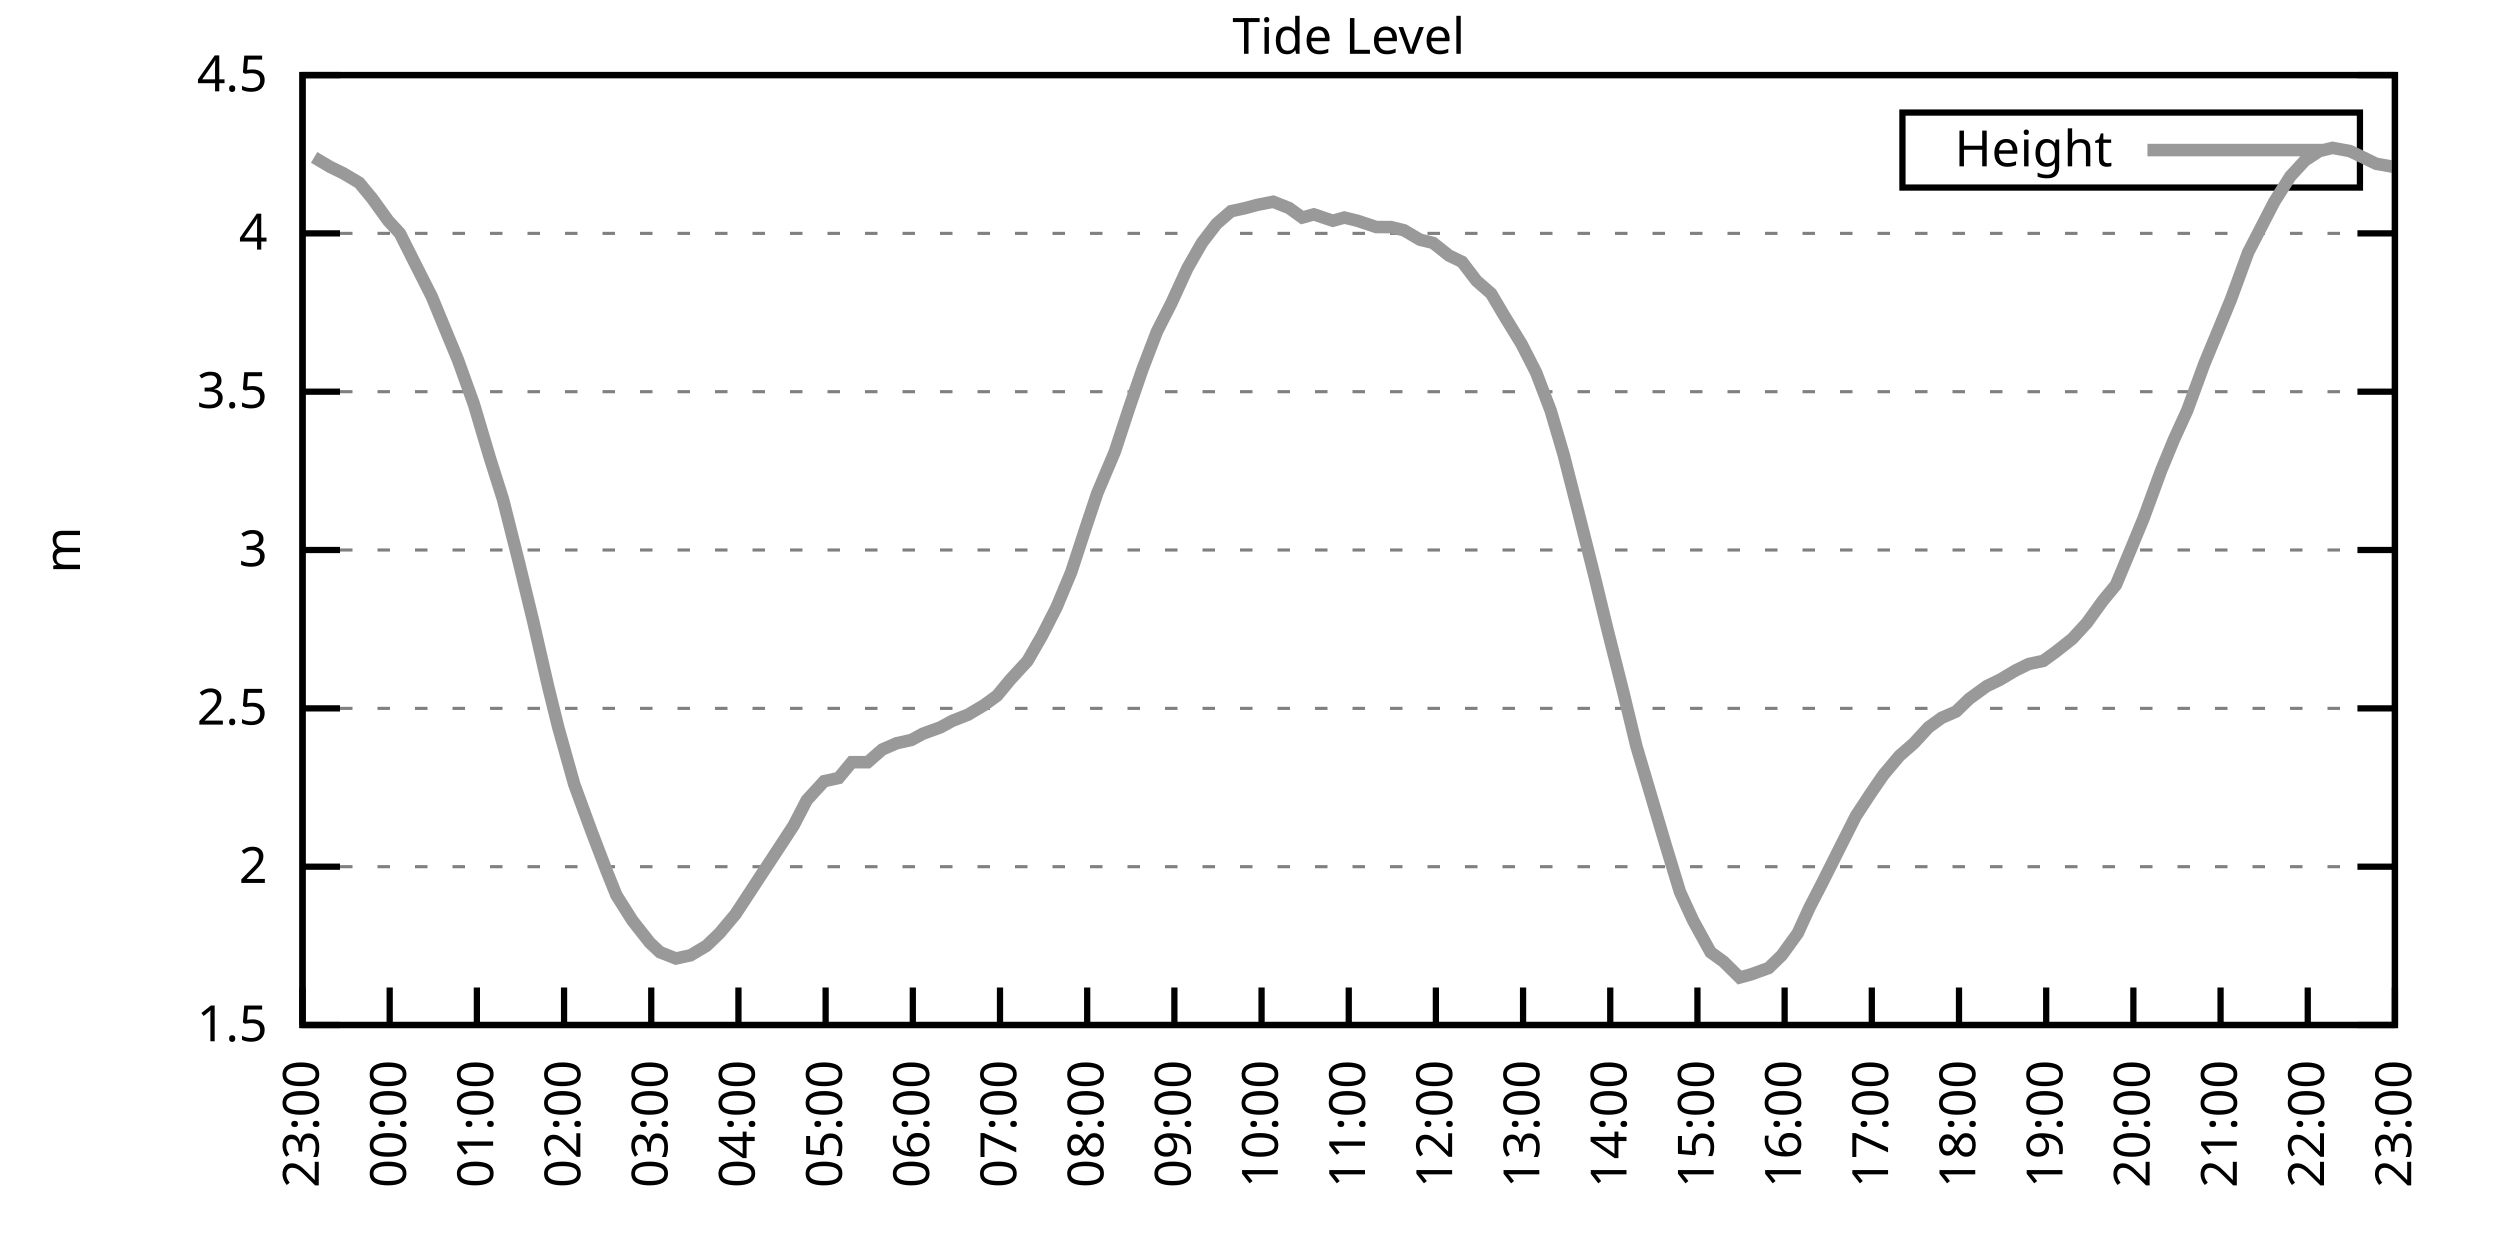
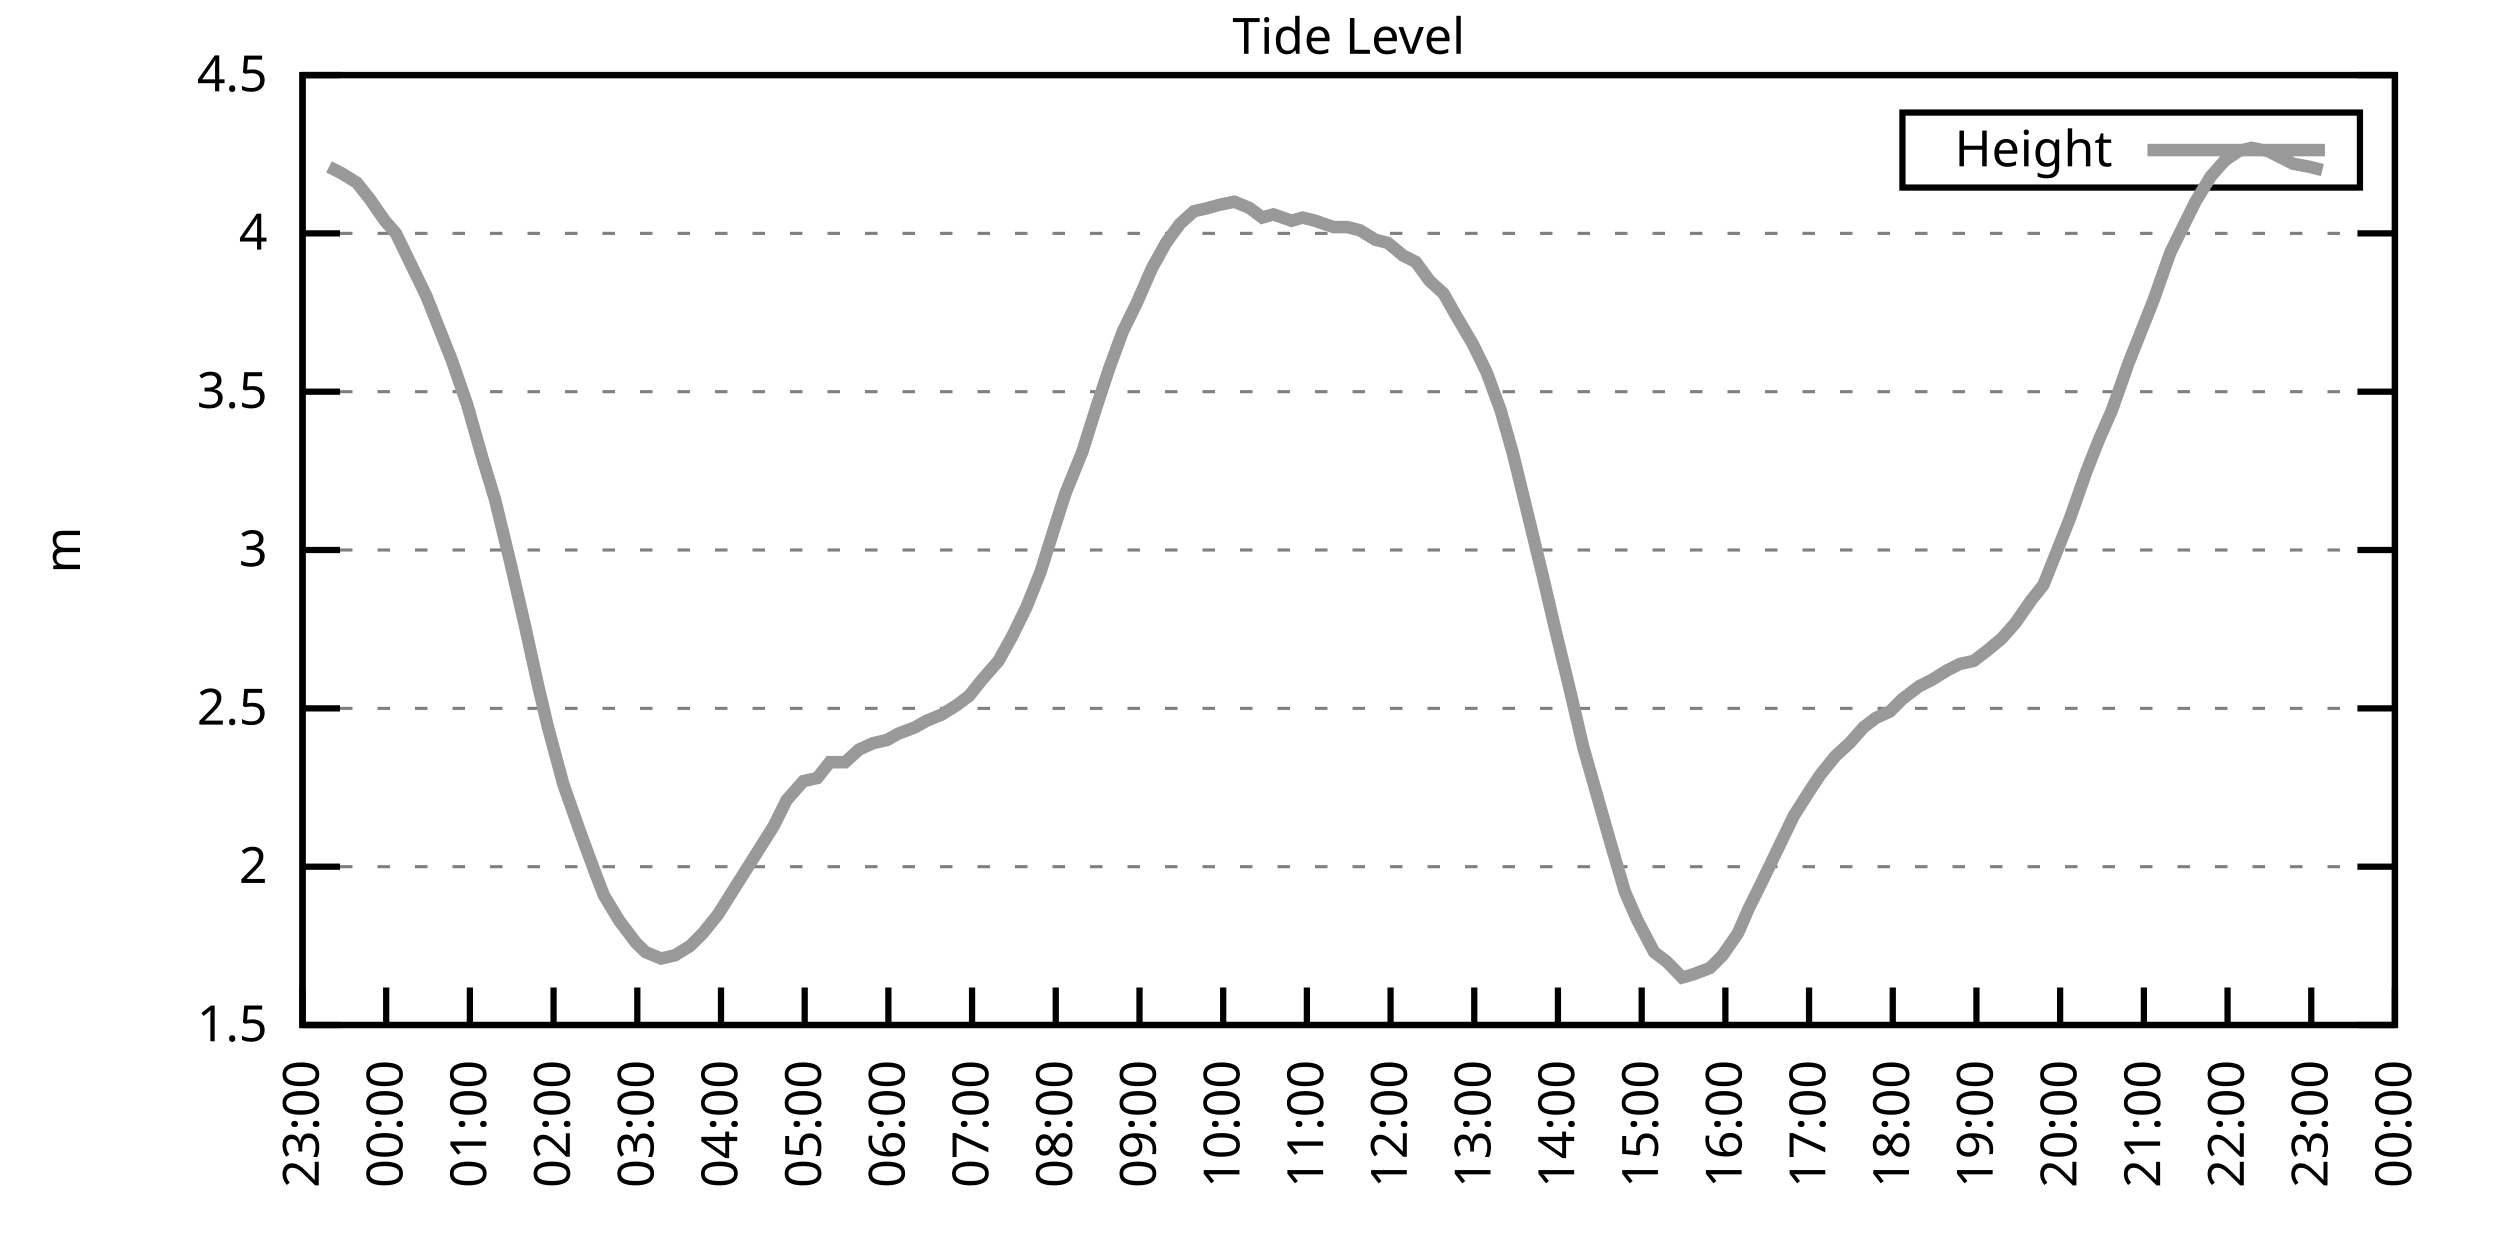
<svg xmlns="http://www.w3.org/2000/svg" xmlns:xlink="http://www.w3.org/1999/xlink" width="400" height="200" viewBox="0 0 400 200">
  <g id="gnuplot_canvas">
    <rect x="0" y="0" width="400" height="200" fill="none" />
    <defs>
      <circle id="gpDot" r="0.5" stroke-width="0.5" stroke="currentColor" />
      <path id="gpPt0" stroke-width="0.333" stroke="currentColor" d="M-1,0 h2 M0,-1 v2" />
      <path id="gpPt1" stroke-width="0.333" stroke="currentColor" d="M-1,-1 L1,1 M1,-1 L-1,1" />
      <path id="gpPt2" stroke-width="0.333" stroke="currentColor" d="M-1,0 L1,0 M0,-1 L0,1 M-1,-1 L1,1 M-1,1 L1,-1" />
      <rect id="gpPt3" stroke-width="0.333" stroke="currentColor" x="-1" y="-1" width="2" height="2" />
      <rect id="gpPt4" stroke-width="0.333" stroke="currentColor" fill="currentColor" x="-1" y="-1" width="2" height="2" />
      <circle id="gpPt5" stroke-width="0.333" stroke="currentColor" cx="0" cy="0" r="1" />
      <use xlink:href="#gpPt5" id="gpPt6" fill="currentColor" stroke="none" />
      <path id="gpPt7" stroke-width="0.333" stroke="currentColor" d="M0,-1.33 L-1.33,0.67 L1.33,0.67 z" />
      <use xlink:href="#gpPt7" id="gpPt8" fill="currentColor" stroke="none" />
      <use xlink:href="#gpPt7" id="gpPt9" stroke="currentColor" transform="rotate(180)" />
      <use xlink:href="#gpPt9" id="gpPt10" fill="currentColor" stroke="none" />
      <use xlink:href="#gpPt3" id="gpPt11" stroke="currentColor" transform="rotate(45)" />
      <use xlink:href="#gpPt11" id="gpPt12" fill="currentColor" stroke="none" />
      <path id="gpPt13" stroke-width="0.333" stroke="currentColor" d="M0,1.330 L1.265,0.411 L0.782,-1.067 L-0.782,-1.076 L-1.265,0.411 z" />
      <use xlink:href="#gpPt13" id="gpPt14" fill="currentColor" stroke="none" />
      <filter id="textbox" filterUnits="objectBoundingBox" x="0" y="0" height="1" width="1">
        <feFlood flood-color="white" flood-opacity="1" result="bgnd" />
        <feComposite in="SourceGraphic" in2="bgnd" operator="atop" />
      </filter>
      <filter id="greybox" filterUnits="objectBoundingBox" x="0" y="0" height="1" width="1">
        <feFlood flood-color="lightgrey" flood-opacity="1" result="grey" />
        <feComposite in="SourceGraphic" in2="grey" operator="atop" />
      </filter>
    </defs>
    <g fill="none" color="white" stroke="currentColor" stroke-width="1.00" stroke-linecap="butt" stroke-linejoin="miter">
</g>
    <g fill="none" color="black" stroke="currentColor" stroke-width="1.00" stroke-linecap="butt" stroke-linejoin="miter">
      <g stroke="none" shape-rendering="crispEdges">
        <polygon fill="rgb(255, 255, 255)" points="48.40,164.00 383.18,164.00 383.18,12.02 48.40,12.02 " />
      </g>
    </g>
    <g fill="none" color="black" stroke="currentColor" stroke-width="1.00" stroke-linecap="butt" stroke-linejoin="miter">
</g>
    <g fill="none" color="black" stroke="black" stroke-width="0.50" stroke-linecap="butt" stroke-linejoin="miter">
</g>
    <g fill="none" color="gray" stroke="currentColor" stroke-width="0.50" stroke-linecap="butt" stroke-linejoin="miter">
      <path stroke="gray" stroke-dasharray="2,4" class="gridline" d="M48.40,164.00 L383.19,164.00  " />
    </g>
    <g fill="none" color="gray" stroke="gray" stroke-width="1.00" stroke-linecap="butt" stroke-linejoin="miter">
</g>
    <g fill="none" color="black" stroke="currentColor" stroke-width="1.00" stroke-linecap="butt" stroke-linejoin="miter">
      <path stroke="black" d="M48.40,164.00 L54.40,164.00 M383.19,164.00 L377.19,164.00  " />
      <g transform="translate(42.80,166.60)" stroke="none" fill="black" font-family="Sans" font-size="8.00" text-anchor="end">
        <text>
          <tspan font-family="Sans"> 1.5</tspan>
        </text>
      </g>
    </g>
    <g fill="none" color="black" stroke="currentColor" stroke-width="1.00" stroke-linecap="butt" stroke-linejoin="miter">
</g>
    <g fill="none" color="black" stroke="black" stroke-width="0.50" stroke-linecap="butt" stroke-linejoin="miter">
</g>
    <g fill="none" color="gray" stroke="currentColor" stroke-width="0.50" stroke-linecap="butt" stroke-linejoin="miter">
      <path stroke="gray" stroke-dasharray="2,4" class="gridline" d="M48.40,138.67 L383.19,138.67  " />
    </g>
    <g fill="none" color="gray" stroke="gray" stroke-width="1.00" stroke-linecap="butt" stroke-linejoin="miter">
</g>
    <g fill="none" color="black" stroke="currentColor" stroke-width="1.00" stroke-linecap="butt" stroke-linejoin="miter">
      <path stroke="black" d="M48.40,138.67 L54.40,138.67 M383.19,138.67 L377.19,138.67  " />
      <g transform="translate(42.80,141.27)" stroke="none" fill="black" font-family="Sans" font-size="8.00" text-anchor="end">
        <text>
          <tspan font-family="Sans"> 2</tspan>
        </text>
      </g>
    </g>
    <g fill="none" color="black" stroke="currentColor" stroke-width="1.00" stroke-linecap="butt" stroke-linejoin="miter">
</g>
    <g fill="none" color="black" stroke="black" stroke-width="0.50" stroke-linecap="butt" stroke-linejoin="miter">
</g>
    <g fill="none" color="gray" stroke="currentColor" stroke-width="0.50" stroke-linecap="butt" stroke-linejoin="miter">
      <path stroke="gray" stroke-dasharray="2,4" class="gridline" d="M48.40,113.34 L383.19,113.34  " />
    </g>
    <g fill="none" color="gray" stroke="gray" stroke-width="1.00" stroke-linecap="butt" stroke-linejoin="miter">
</g>
    <g fill="none" color="black" stroke="currentColor" stroke-width="1.00" stroke-linecap="butt" stroke-linejoin="miter">
      <path stroke="black" d="M48.40,113.34 L54.40,113.34 M383.19,113.34 L377.19,113.34  " />
      <g transform="translate(42.80,115.94)" stroke="none" fill="black" font-family="Sans" font-size="8.00" text-anchor="end">
        <text>
          <tspan font-family="Sans"> 2.5</tspan>
        </text>
      </g>
    </g>
    <g fill="none" color="black" stroke="currentColor" stroke-width="1.00" stroke-linecap="butt" stroke-linejoin="miter">
</g>
    <g fill="none" color="black" stroke="black" stroke-width="0.50" stroke-linecap="butt" stroke-linejoin="miter">
</g>
    <g fill="none" color="gray" stroke="currentColor" stroke-width="0.50" stroke-linecap="butt" stroke-linejoin="miter">
      <path stroke="gray" stroke-dasharray="2,4" class="gridline" d="M48.40,88.00 L383.19,88.00  " />
    </g>
    <g fill="none" color="gray" stroke="gray" stroke-width="1.00" stroke-linecap="butt" stroke-linejoin="miter">
</g>
    <g fill="none" color="black" stroke="currentColor" stroke-width="1.00" stroke-linecap="butt" stroke-linejoin="miter">
      <path stroke="black" d="M48.40,88.00 L54.40,88.00 M383.19,88.00 L377.19,88.00  " />
      <g transform="translate(42.80,90.60)" stroke="none" fill="black" font-family="Sans" font-size="8.00" text-anchor="end">
        <text>
          <tspan font-family="Sans"> 3</tspan>
        </text>
      </g>
    </g>
    <g fill="none" color="black" stroke="currentColor" stroke-width="1.00" stroke-linecap="butt" stroke-linejoin="miter">
</g>
    <g fill="none" color="black" stroke="black" stroke-width="0.50" stroke-linecap="butt" stroke-linejoin="miter">
</g>
    <g fill="none" color="gray" stroke="currentColor" stroke-width="0.50" stroke-linecap="butt" stroke-linejoin="miter">
      <path stroke="gray" stroke-dasharray="2,4" class="gridline" d="M48.40,62.67 L383.19,62.67  " />
    </g>
    <g fill="none" color="gray" stroke="gray" stroke-width="1.00" stroke-linecap="butt" stroke-linejoin="miter">
</g>
    <g fill="none" color="black" stroke="currentColor" stroke-width="1.00" stroke-linecap="butt" stroke-linejoin="miter">
      <path stroke="black" d="M48.40,62.67 L54.40,62.67 M383.19,62.67 L377.19,62.67  " />
      <g transform="translate(42.80,65.27)" stroke="none" fill="black" font-family="Sans" font-size="8.00" text-anchor="end">
        <text>
          <tspan font-family="Sans"> 3.5</tspan>
        </text>
      </g>
    </g>
    <g fill="none" color="black" stroke="currentColor" stroke-width="1.00" stroke-linecap="butt" stroke-linejoin="miter">
</g>
    <g fill="none" color="black" stroke="black" stroke-width="0.50" stroke-linecap="butt" stroke-linejoin="miter">
</g>
    <g fill="none" color="gray" stroke="currentColor" stroke-width="0.50" stroke-linecap="butt" stroke-linejoin="miter">
      <path stroke="gray" stroke-dasharray="2,4" class="gridline" d="M48.40,37.34 L383.19,37.34  " />
    </g>
    <g fill="none" color="gray" stroke="gray" stroke-width="1.00" stroke-linecap="butt" stroke-linejoin="miter">
</g>
    <g fill="none" color="black" stroke="currentColor" stroke-width="1.00" stroke-linecap="butt" stroke-linejoin="miter">
      <path stroke="black" d="M48.40,37.34 L54.40,37.34 M383.19,37.34 L377.19,37.34  " />
      <g transform="translate(42.80,39.94)" stroke="none" fill="black" font-family="Sans" font-size="8.00" text-anchor="end">
        <text>
          <tspan font-family="Sans"> 4</tspan>
        </text>
      </g>
    </g>
    <g fill="none" color="black" stroke="currentColor" stroke-width="1.00" stroke-linecap="butt" stroke-linejoin="miter">
</g>
    <g fill="none" color="black" stroke="black" stroke-width="0.50" stroke-linecap="butt" stroke-linejoin="miter">
</g>
    <g fill="none" color="gray" stroke="currentColor" stroke-width="0.50" stroke-linecap="butt" stroke-linejoin="miter">
      <path stroke="gray" stroke-dasharray="2,4" class="gridline" d="M48.40,12.01 L383.19,12.01  " />
    </g>
    <g fill="none" color="gray" stroke="gray" stroke-width="1.00" stroke-linecap="butt" stroke-linejoin="miter">
</g>
    <g fill="none" color="black" stroke="currentColor" stroke-width="1.00" stroke-linecap="butt" stroke-linejoin="miter">
      <path stroke="black" d="M48.40,12.01 L54.40,12.01 M383.19,12.01 L377.19,12.01  " />
      <g transform="translate(42.80,14.61)" stroke="none" fill="black" font-family="Sans" font-size="8.00" text-anchor="end">
        <text>
          <tspan font-family="Sans"> 4.5</tspan>
        </text>
      </g>
    </g>
    <g fill="none" color="black" stroke="currentColor" stroke-width="1.00" stroke-linecap="butt" stroke-linejoin="miter">
      <path stroke="black" d="M48.40,164.00 L48.40,158.00  " />
      <g transform="translate(51.00,169.60) rotate(270.00)" stroke="none" fill="black" font-family="Sans" font-size="8.00" text-anchor="end">
        <text>
          <tspan font-family="Sans">23:00</tspan>
        </text>
      </g>
    </g>
    <g fill="none" color="black" stroke="currentColor" stroke-width="1.00" stroke-linecap="butt" stroke-linejoin="miter">
-       <path stroke="black" d="M62.35,164.00 L62.35,158.00  " />
-       <g transform="translate(64.95,169.60) rotate(270.00)" stroke="none" fill="black" font-family="Sans" font-size="8.00" text-anchor="end">
+       <path stroke="black" d="M61.79,164.00 L61.79,158.00  " />
+       <g transform="translate(64.39,169.60) rotate(270.00)" stroke="none" fill="black" font-family="Sans" font-size="8.00" text-anchor="end">
        <text>
          <tspan font-family="Sans">00:00</tspan>
        </text>
      </g>
    </g>
    <g fill="none" color="black" stroke="currentColor" stroke-width="1.00" stroke-linecap="butt" stroke-linejoin="miter">
-       <path stroke="black" d="M76.30,164.00 L76.30,158.00  " />
-       <g transform="translate(78.90,169.60) rotate(270.00)" stroke="none" fill="black" font-family="Sans" font-size="8.00" text-anchor="end">
+       <path stroke="black" d="M75.18,164.00 L75.18,158.00  " />
+       <g transform="translate(77.78,169.60) rotate(270.00)" stroke="none" fill="black" font-family="Sans" font-size="8.00" text-anchor="end">
        <text>
          <tspan font-family="Sans">01:00</tspan>
        </text>
      </g>
    </g>
    <g fill="none" color="black" stroke="currentColor" stroke-width="1.00" stroke-linecap="butt" stroke-linejoin="miter">
-       <path stroke="black" d="M90.25,164.00 L90.25,158.00  " />
-       <g transform="translate(92.85,169.60) rotate(270.00)" stroke="none" fill="black" font-family="Sans" font-size="8.00" text-anchor="end">
+       <path stroke="black" d="M88.57,164.00 L88.57,158.00  " />
+       <g transform="translate(91.17,169.60) rotate(270.00)" stroke="none" fill="black" font-family="Sans" font-size="8.00" text-anchor="end">
        <text>
          <tspan font-family="Sans">02:00</tspan>
        </text>
      </g>
    </g>
    <g fill="none" color="black" stroke="currentColor" stroke-width="1.00" stroke-linecap="butt" stroke-linejoin="miter">
-       <path stroke="black" d="M104.20,164.00 L104.20,158.00  " />
-       <g transform="translate(106.80,169.60) rotate(270.00)" stroke="none" fill="black" font-family="Sans" font-size="8.00" text-anchor="end">
+       <path stroke="black" d="M101.97,164.00 L101.97,158.00  " />
+       <g transform="translate(104.57,169.60) rotate(270.00)" stroke="none" fill="black" font-family="Sans" font-size="8.00" text-anchor="end">
        <text>
          <tspan font-family="Sans">03:00</tspan>
        </text>
      </g>
    </g>
    <g fill="none" color="black" stroke="currentColor" stroke-width="1.00" stroke-linecap="butt" stroke-linejoin="miter">
-       <path stroke="black" d="M118.15,164.00 L118.15,158.00  " />
-       <g transform="translate(120.75,169.60) rotate(270.00)" stroke="none" fill="black" font-family="Sans" font-size="8.00" text-anchor="end">
+       <path stroke="black" d="M115.36,164.00 L115.36,158.00  " />
+       <g transform="translate(117.96,169.60) rotate(270.00)" stroke="none" fill="black" font-family="Sans" font-size="8.00" text-anchor="end">
        <text>
          <tspan font-family="Sans">04:00</tspan>
        </text>
      </g>
    </g>
    <g fill="none" color="black" stroke="currentColor" stroke-width="1.00" stroke-linecap="butt" stroke-linejoin="miter">
-       <path stroke="black" d="M132.10,164.00 L132.10,158.00  " />
-       <g transform="translate(134.70,169.60) rotate(270.00)" stroke="none" fill="black" font-family="Sans" font-size="8.00" text-anchor="end">
+       <path stroke="black" d="M128.75,164.00 L128.75,158.00  " />
+       <g transform="translate(131.35,169.60) rotate(270.00)" stroke="none" fill="black" font-family="Sans" font-size="8.00" text-anchor="end">
        <text>
          <tspan font-family="Sans">05:00</tspan>
        </text>
      </g>
    </g>
    <g fill="none" color="black" stroke="currentColor" stroke-width="1.00" stroke-linecap="butt" stroke-linejoin="miter">
-       <path stroke="black" d="M146.05,164.00 L146.05,158.00  " />
-       <g transform="translate(148.65,169.60) rotate(270.00)" stroke="none" fill="black" font-family="Sans" font-size="8.00" text-anchor="end">
+       <path stroke="black" d="M142.14,164.00 L142.14,158.00  " />
+       <g transform="translate(144.74,169.60) rotate(270.00)" stroke="none" fill="black" font-family="Sans" font-size="8.00" text-anchor="end">
        <text>
          <tspan font-family="Sans">06:00</tspan>
        </text>
      </g>
    </g>
    <g fill="none" color="black" stroke="currentColor" stroke-width="1.00" stroke-linecap="butt" stroke-linejoin="miter">
-       <path stroke="black" d="M160.00,164.00 L160.00,158.00  " />
-       <g transform="translate(162.60,169.60) rotate(270.00)" stroke="none" fill="black" font-family="Sans" font-size="8.00" text-anchor="end">
+       <path stroke="black" d="M155.53,164.00 L155.53,158.00  " />
+       <g transform="translate(158.13,169.60) rotate(270.00)" stroke="none" fill="black" font-family="Sans" font-size="8.00" text-anchor="end">
        <text>
          <tspan font-family="Sans">07:00</tspan>
        </text>
      </g>
    </g>
    <g fill="none" color="black" stroke="currentColor" stroke-width="1.00" stroke-linecap="butt" stroke-linejoin="miter">
-       <path stroke="black" d="M173.95,164.00 L173.95,158.00  " />
-       <g transform="translate(176.55,169.60) rotate(270.00)" stroke="none" fill="black" font-family="Sans" font-size="8.00" text-anchor="end">
+       <path stroke="black" d="M168.92,164.00 L168.92,158.00  " />
+       <g transform="translate(171.52,169.60) rotate(270.00)" stroke="none" fill="black" font-family="Sans" font-size="8.00" text-anchor="end">
        <text>
          <tspan font-family="Sans">08:00</tspan>
        </text>
      </g>
    </g>
    <g fill="none" color="black" stroke="currentColor" stroke-width="1.00" stroke-linecap="butt" stroke-linejoin="miter">
-       <path stroke="black" d="M187.90,164.00 L187.90,158.00  " />
-       <g transform="translate(190.50,169.60) rotate(270.00)" stroke="none" fill="black" font-family="Sans" font-size="8.00" text-anchor="end">
+       <path stroke="black" d="M182.32,164.00 L182.32,158.00  " />
+       <g transform="translate(184.92,169.60) rotate(270.00)" stroke="none" fill="black" font-family="Sans" font-size="8.00" text-anchor="end">
        <text>
          <tspan font-family="Sans">09:00</tspan>
        </text>
      </g>
    </g>
    <g fill="none" color="black" stroke="currentColor" stroke-width="1.00" stroke-linecap="butt" stroke-linejoin="miter">
-       <path stroke="black" d="M201.85,164.00 L201.85,158.00  " />
-       <g transform="translate(204.45,169.60) rotate(270.00)" stroke="none" fill="black" font-family="Sans" font-size="8.00" text-anchor="end">
+       <path stroke="black" d="M195.71,164.00 L195.71,158.00  " />
+       <g transform="translate(198.31,169.60) rotate(270.00)" stroke="none" fill="black" font-family="Sans" font-size="8.00" text-anchor="end">
        <text>
          <tspan font-family="Sans">10:00</tspan>
        </text>
      </g>
    </g>
    <g fill="none" color="black" stroke="currentColor" stroke-width="1.00" stroke-linecap="butt" stroke-linejoin="miter">
-       <path stroke="black" d="M215.80,164.00 L215.80,158.00  " />
-       <g transform="translate(218.40,169.60) rotate(270.00)" stroke="none" fill="black" font-family="Sans" font-size="8.00" text-anchor="end">
+       <path stroke="black" d="M209.10,164.00 L209.10,158.00  " />
+       <g transform="translate(211.70,169.60) rotate(270.00)" stroke="none" fill="black" font-family="Sans" font-size="8.00" text-anchor="end">
        <text>
          <tspan font-family="Sans">11:00</tspan>
        </text>
      </g>
    </g>
    <g fill="none" color="black" stroke="currentColor" stroke-width="1.00" stroke-linecap="butt" stroke-linejoin="miter">
-       <path stroke="black" d="M229.74,164.00 L229.74,158.00  " />
-       <g transform="translate(232.34,169.60) rotate(270.00)" stroke="none" fill="black" font-family="Sans" font-size="8.00" text-anchor="end">
+       <path stroke="black" d="M222.49,164.00 L222.49,158.00  " />
+       <g transform="translate(225.09,169.60) rotate(270.00)" stroke="none" fill="black" font-family="Sans" font-size="8.00" text-anchor="end">
        <text>
          <tspan font-family="Sans">12:00</tspan>
        </text>
      </g>
    </g>
    <g fill="none" color="black" stroke="currentColor" stroke-width="1.00" stroke-linecap="butt" stroke-linejoin="miter">
-       <path stroke="black" d="M243.69,164.00 L243.69,158.00  " />
-       <g transform="translate(246.29,169.60) rotate(270.00)" stroke="none" fill="black" font-family="Sans" font-size="8.00" text-anchor="end">
+       <path stroke="black" d="M235.88,164.00 L235.88,158.00  " />
+       <g transform="translate(238.48,169.60) rotate(270.00)" stroke="none" fill="black" font-family="Sans" font-size="8.00" text-anchor="end">
        <text>
          <tspan font-family="Sans">13:00</tspan>
        </text>
      </g>
    </g>
    <g fill="none" color="black" stroke="currentColor" stroke-width="1.00" stroke-linecap="butt" stroke-linejoin="miter">
-       <path stroke="black" d="M257.64,164.00 L257.64,158.00  " />
-       <g transform="translate(260.24,169.60) rotate(270.00)" stroke="none" fill="black" font-family="Sans" font-size="8.00" text-anchor="end">
+       <path stroke="black" d="M249.27,164.00 L249.27,158.00  " />
+       <g transform="translate(251.87,169.60) rotate(270.00)" stroke="none" fill="black" font-family="Sans" font-size="8.00" text-anchor="end">
        <text>
          <tspan font-family="Sans">14:00</tspan>
        </text>
      </g>
    </g>
    <g fill="none" color="black" stroke="currentColor" stroke-width="1.00" stroke-linecap="butt" stroke-linejoin="miter">
-       <path stroke="black" d="M271.59,164.00 L271.59,158.00  " />
-       <g transform="translate(274.19,169.60) rotate(270.00)" stroke="none" fill="black" font-family="Sans" font-size="8.00" text-anchor="end">
+       <path stroke="black" d="M262.67,164.00 L262.67,158.00  " />
+       <g transform="translate(265.27,169.60) rotate(270.00)" stroke="none" fill="black" font-family="Sans" font-size="8.00" text-anchor="end">
        <text>
          <tspan font-family="Sans">15:00</tspan>
        </text>
      </g>
    </g>
    <g fill="none" color="black" stroke="currentColor" stroke-width="1.00" stroke-linecap="butt" stroke-linejoin="miter">
-       <path stroke="black" d="M285.54,164.00 L285.54,158.00  " />
-       <g transform="translate(288.14,169.60) rotate(270.00)" stroke="none" fill="black" font-family="Sans" font-size="8.00" text-anchor="end">
+       <path stroke="black" d="M276.06,164.00 L276.06,158.00  " />
+       <g transform="translate(278.66,169.60) rotate(270.00)" stroke="none" fill="black" font-family="Sans" font-size="8.00" text-anchor="end">
        <text>
          <tspan font-family="Sans">16:00</tspan>
        </text>
      </g>
    </g>
    <g fill="none" color="black" stroke="currentColor" stroke-width="1.00" stroke-linecap="butt" stroke-linejoin="miter">
-       <path stroke="black" d="M299.49,164.00 L299.49,158.00  " />
-       <g transform="translate(302.09,169.60) rotate(270.00)" stroke="none" fill="black" font-family="Sans" font-size="8.00" text-anchor="end">
+       <path stroke="black" d="M289.45,164.00 L289.45,158.00  " />
+       <g transform="translate(292.05,169.60) rotate(270.00)" stroke="none" fill="black" font-family="Sans" font-size="8.00" text-anchor="end">
        <text>
          <tspan font-family="Sans">17:00</tspan>
        </text>
      </g>
    </g>
    <g fill="none" color="black" stroke="currentColor" stroke-width="1.00" stroke-linecap="butt" stroke-linejoin="miter">
-       <path stroke="black" d="M313.44,164.00 L313.44,158.00  " />
-       <g transform="translate(316.04,169.60) rotate(270.00)" stroke="none" fill="black" font-family="Sans" font-size="8.00" text-anchor="end">
+       <path stroke="black" d="M302.84,164.00 L302.84,158.00  " />
+       <g transform="translate(305.44,169.60) rotate(270.00)" stroke="none" fill="black" font-family="Sans" font-size="8.00" text-anchor="end">
        <text>
          <tspan font-family="Sans">18:00</tspan>
        </text>
      </g>
    </g>
    <g fill="none" color="black" stroke="currentColor" stroke-width="1.00" stroke-linecap="butt" stroke-linejoin="miter">
-       <path stroke="black" d="M327.39,164.00 L327.39,158.00  " />
-       <g transform="translate(329.99,169.60) rotate(270.00)" stroke="none" fill="black" font-family="Sans" font-size="8.00" text-anchor="end">
+       <path stroke="black" d="M316.23,164.00 L316.23,158.00  " />
+       <g transform="translate(318.83,169.60) rotate(270.00)" stroke="none" fill="black" font-family="Sans" font-size="8.00" text-anchor="end">
        <text>
          <tspan font-family="Sans">19:00</tspan>
        </text>
      </g>
    </g>
    <g fill="none" color="black" stroke="currentColor" stroke-width="1.00" stroke-linecap="butt" stroke-linejoin="miter">
-       <path stroke="black" d="M341.34,164.00 L341.34,158.00  " />
-       <g transform="translate(343.94,169.60) rotate(270.00)" stroke="none" fill="black" font-family="Sans" font-size="8.00" text-anchor="end">
+       <path stroke="black" d="M329.62,164.00 L329.62,158.00  " />
+       <g transform="translate(332.22,169.60) rotate(270.00)" stroke="none" fill="black" font-family="Sans" font-size="8.00" text-anchor="end">
        <text>
          <tspan font-family="Sans">20:00</tspan>
        </text>
      </g>
    </g>
    <g fill="none" color="black" stroke="currentColor" stroke-width="1.00" stroke-linecap="butt" stroke-linejoin="miter">
-       <path stroke="black" d="M355.29,164.00 L355.29,158.00  " />
-       <g transform="translate(357.89,169.60) rotate(270.00)" stroke="none" fill="black" font-family="Sans" font-size="8.00" text-anchor="end">
+       <path stroke="black" d="M343.02,164.00 L343.02,158.00  " />
+       <g transform="translate(345.62,169.60) rotate(270.00)" stroke="none" fill="black" font-family="Sans" font-size="8.00" text-anchor="end">
        <text>
          <tspan font-family="Sans">21:00</tspan>
        </text>
      </g>
    </g>
    <g fill="none" color="black" stroke="currentColor" stroke-width="1.00" stroke-linecap="butt" stroke-linejoin="miter">
-       <path stroke="black" d="M369.24,164.00 L369.24,158.00  " />
-       <g transform="translate(371.84,169.60) rotate(270.00)" stroke="none" fill="black" font-family="Sans" font-size="8.00" text-anchor="end">
+       <path stroke="black" d="M356.41,164.00 L356.41,158.00  " />
+       <g transform="translate(359.01,169.60) rotate(270.00)" stroke="none" fill="black" font-family="Sans" font-size="8.00" text-anchor="end">
        <text>
          <tspan font-family="Sans">22:00</tspan>
+         </text>
+       </g>
+     </g>
+     <g fill="none" color="black" stroke="currentColor" stroke-width="1.00" stroke-linecap="butt" stroke-linejoin="miter">
+       <path stroke="black" d="M369.80,164.00 L369.80,158.00  " />
+       <g transform="translate(372.40,169.60) rotate(270.00)" stroke="none" fill="black" font-family="Sans" font-size="8.00" text-anchor="end">
+         <text>
+           <tspan font-family="Sans">23:00</tspan>
        </text>
      </g>
    </g>
    <g fill="none" color="black" stroke="currentColor" stroke-width="1.00" stroke-linecap="butt" stroke-linejoin="miter">
      <path stroke="black" d="M383.19,164.00 L383.19,158.00  " />
      <g transform="translate(385.79,169.60) rotate(270.00)" stroke="none" fill="black" font-family="Sans" font-size="8.00" text-anchor="end">
        <text>
-           <tspan font-family="Sans">23:00</tspan>
+           <tspan font-family="Sans">00:00</tspan>
        </text>
      </g>
    </g>
    <g fill="none" color="black" stroke="currentColor" stroke-width="1.00" stroke-linecap="butt" stroke-linejoin="miter">
</g>
    <g fill="none" color="black" stroke="currentColor" stroke-width="1.00" stroke-linecap="butt" stroke-linejoin="miter">
      <path stroke="black" d="M48.40,12.01 L48.40,164.00 L383.19,164.00 L383.19,12.01 L48.40,12.01 Z  " />
    </g>
    <g fill="none" color="black" stroke="currentColor" stroke-width="1.00" stroke-linecap="butt" stroke-linejoin="miter">
</g>
    <g fill="none" color="black" stroke="currentColor" stroke-width="1.00" stroke-linecap="butt" stroke-linejoin="miter">
      <path stroke="black" d="M304.39,30.01 L304.39,18.01 L377.59,18.01 L377.59,30.01 L304.39,30.01 Z  " />
    </g>
    <g id="Tide_level_plot_1">
      <g fill="none" color="white" stroke="black" stroke-width="2.00" stroke-linecap="butt" stroke-linejoin="miter">
</g>
      <g fill="none" color="black" stroke="currentColor" stroke-width="2.00" stroke-linecap="butt" stroke-linejoin="miter">
        <g transform="translate(337.99,26.61)" stroke="none" fill="black" font-family="Sans" font-size="8.00" text-anchor="end">
          <text>
            <tspan font-family="Sans">Height</tspan>
          </text>
        </g>
      </g>
      <g fill="none" color="black" stroke="currentColor" stroke-width="2.00" stroke-linecap="butt" stroke-linejoin="miter">
-         <path stroke="rgb(153, 153, 153)" d="M343.59,24.01 L371.99,24.01 M50.26,25.18 L52.82,26.70 L54.91,27.72 L57.47,29.24 L59.56,31.77 L62.12,35.32   L63.98,37.34 L66.53,42.41 L69.09,47.47 L71.18,52.54 L73.28,57.61 L75.83,64.70 L78.39,73.31 L80.48,79.90   L83.04,90.03 L85.37,99.66 L87.69,109.79 L89.32,116.38 L91.88,125.50 L94.67,133.10 L96.99,139.17 L98.62,143.23   L101.18,147.28 L103.97,150.83 L105.59,152.35 L108.15,153.36 L110.48,152.85 L113.03,151.33 L115.13,149.31 L117.68,146.27   L120.01,142.72 L122.33,139.17 L124.66,135.63 L126.98,132.08 L129.08,128.03 L131.87,124.99 L134.19,124.48 L136.28,121.95   L138.84,121.95 L141.16,119.92 L143.49,118.91 L145.81,118.40 L147.67,117.39 L150.46,116.38 L152.32,115.36 L154.88,114.35   L157.44,112.83 L159.53,111.31 L161.62,108.78 L164.41,105.74 L166.74,101.68 L169.06,97.12 L171.39,91.55 L173.71,84.46   L175.57,78.89 L178.36,72.30 L180.69,65.21 L182.78,59.13 L185.11,53.05 L187.43,48.49 L189.99,42.91 L192.31,38.86   L194.64,35.82 L196.96,33.80 L199.29,33.29 L201.15,32.78 L203.71,32.28 L206.26,33.29 L208.36,34.81 L210.22,34.30   L213.24,35.32 L215.10,34.81 L217.19,35.32 L220.21,36.33 L222.54,36.33 L224.63,36.84 L227.19,38.35 L229.28,38.86   L231.84,40.89 L233.93,41.90 L236.25,44.94 L238.58,46.97 L240.67,50.51 L243.46,55.07 L245.79,59.63 L248.11,65.71   L250.20,72.81 L252.53,81.93 L255.09,92.06 L257.18,100.67 L259.74,110.80 L261.83,119.42 L266.48,135.12 L268.80,142.72   L270.90,147.28 L273.69,152.35 L275.78,153.87 L278.34,156.40 L280.20,155.89 L282.99,154.88 L285.08,152.85 L287.64,149.31   L289.50,145.25 L291.59,141.20 L294.38,135.63 L296.94,130.56 L299.26,127.02 L301.35,123.98 L303.91,120.94 L306.23,118.91   L308.56,116.38 L310.65,114.86 L312.98,113.84 L315.07,111.82 L317.86,109.79 L319.95,108.78 L322.51,107.26 L324.60,106.24   L326.93,105.74 L329.02,104.22 L331.58,102.19 L333.90,99.66 L336.46,96.11 L338.55,93.58 L340.88,88.00 L342.97,82.94   L345.76,75.34 L347.85,70.27 L349.94,65.71 L352.73,58.11 L354.83,53.05 L356.92,47.98 L359.71,40.38 L361.80,36.33   L363.89,32.28 L366.45,28.22 L368.78,25.69 L371.10,24.17 L373.19,23.66 L375.98,24.17 L378.08,25.18 L380.17,26.20   L382.96,26.70  " />
+         <path stroke="rgb(153, 153, 153)" d="M343.59,24.01 L371.99,24.01 M52.64,26.70 L54.65,27.72 L57.10,29.24 L59.11,31.77 L61.57,35.32 L63.35,37.34   L65.81,42.41 L68.26,47.47 L70.27,52.54 L72.28,57.61 L74.74,64.70 L77.19,73.31 L79.20,79.90 L81.66,90.03   L83.89,99.66 L86.12,109.79 L87.68,116.38 L90.14,125.50 L92.82,133.10 L95.05,139.17 L96.61,143.23 L99.06,147.28   L101.74,150.83 L103.31,152.35 L105.76,153.36 L107.99,152.85 L110.45,151.33 L112.46,149.31 L114.91,146.27 L117.14,142.72   L119.38,139.17 L121.61,135.63 L123.84,132.08 L125.85,128.03 L128.53,124.99 L130.76,124.48 L132.77,121.95 L135.22,121.95   L137.45,119.92 L139.69,118.91 L141.92,118.40 L143.70,117.39 L146.38,116.38 L148.17,115.36 L150.62,114.35 L153.08,112.83   L155.09,111.31 L157.10,108.78 L159.77,105.74 L162.01,101.68 L164.24,97.12 L166.47,91.55 L168.70,84.46 L170.49,78.89   L173.17,72.30 L175.40,65.21 L177.41,59.13 L179.64,53.05 L181.87,48.49 L184.32,42.91 L186.56,38.86 L188.79,35.82   L191.02,33.80 L193.25,33.29 L195.04,32.78 L197.49,32.28 L199.95,33.29 L201.96,34.81 L203.74,34.30 L206.64,35.32   L208.43,34.81 L210.44,35.32 L213.34,36.33 L215.57,36.33 L217.58,36.84 L220.04,38.35 L222.04,38.86 L224.50,40.89   L226.51,41.90 L228.74,44.94 L230.97,46.97 L232.98,50.51 L235.66,55.07 L237.89,59.63 L240.12,65.71 L242.13,72.81   L244.36,81.93 L246.82,92.06 L248.83,100.67 L251.28,110.80 L253.29,119.42 L257.76,135.12 L259.99,142.72 L262.00,147.28   L264.67,152.35 L266.68,153.87 L269.14,156.40 L270.92,155.89 L273.60,154.88 L275.61,152.85 L278.07,149.31 L279.85,145.25   L281.86,141.20 L284.54,135.63 L286.99,130.56 L289.23,127.02 L291.23,123.98 L293.69,120.94 L295.92,118.91 L298.15,116.38   L300.16,114.86 L302.39,113.84 L304.40,111.82 L307.08,109.79 L309.09,108.78 L311.54,107.26 L313.55,106.24 L315.79,105.74   L317.79,104.22 L320.25,102.19 L322.48,99.66 L324.94,96.11 L326.95,93.58 L329.18,88.00 L331.19,82.94 L333.86,75.34   L335.87,70.27 L337.88,65.71 L340.56,58.11 L342.57,53.05 L344.58,47.98 L347.26,40.38 L349.26,36.33 L351.27,32.28   L353.73,28.22 L355.96,25.69 L358.19,24.17 L360.20,23.66 L362.88,24.17 L364.89,25.18 L366.90,26.20 L369.58,26.70   L371.58,27.21  " />
      </g>
    </g>
    <g fill="none" color="black" stroke="currentColor" stroke-width="2.00" stroke-linecap="butt" stroke-linejoin="miter">
</g>
    <g fill="none" color="black" stroke="black" stroke-width="1.00" stroke-linecap="butt" stroke-linejoin="miter">
</g>
    <g fill="none" color="black" stroke="currentColor" stroke-width="1.00" stroke-linecap="butt" stroke-linejoin="miter">
      <path stroke="black" d="M48.40,12.01 L48.40,164.00 L383.19,164.00 L383.19,12.01 L48.40,12.01 Z  " />
      <g transform="translate(12.80,88.01) rotate(270.00)" stroke="none" fill="black" font-family="Sans" font-size="8.00" text-anchor="middle">
        <text>
          <tspan font-family="Sans">m</tspan>
        </text>
      </g>
    </g>
    <g fill="none" color="black" stroke="currentColor" stroke-width="1.00" stroke-linecap="butt" stroke-linejoin="miter">
</g>
    <g fill="none" color="black" stroke="currentColor" stroke-width="1.00" stroke-linecap="butt" stroke-linejoin="miter">
      <g transform="translate(215.79,8.61)" stroke="none" fill="black" font-family="Sans" font-size="8.00" text-anchor="middle">
        <text>
          <tspan font-family="Sans">Tide Level</tspan>
        </text>
      </g>
    </g>
    <g fill="none" color="black" stroke="currentColor" stroke-width="1.00" stroke-linecap="butt" stroke-linejoin="miter">
</g>
  </g>
</svg>
